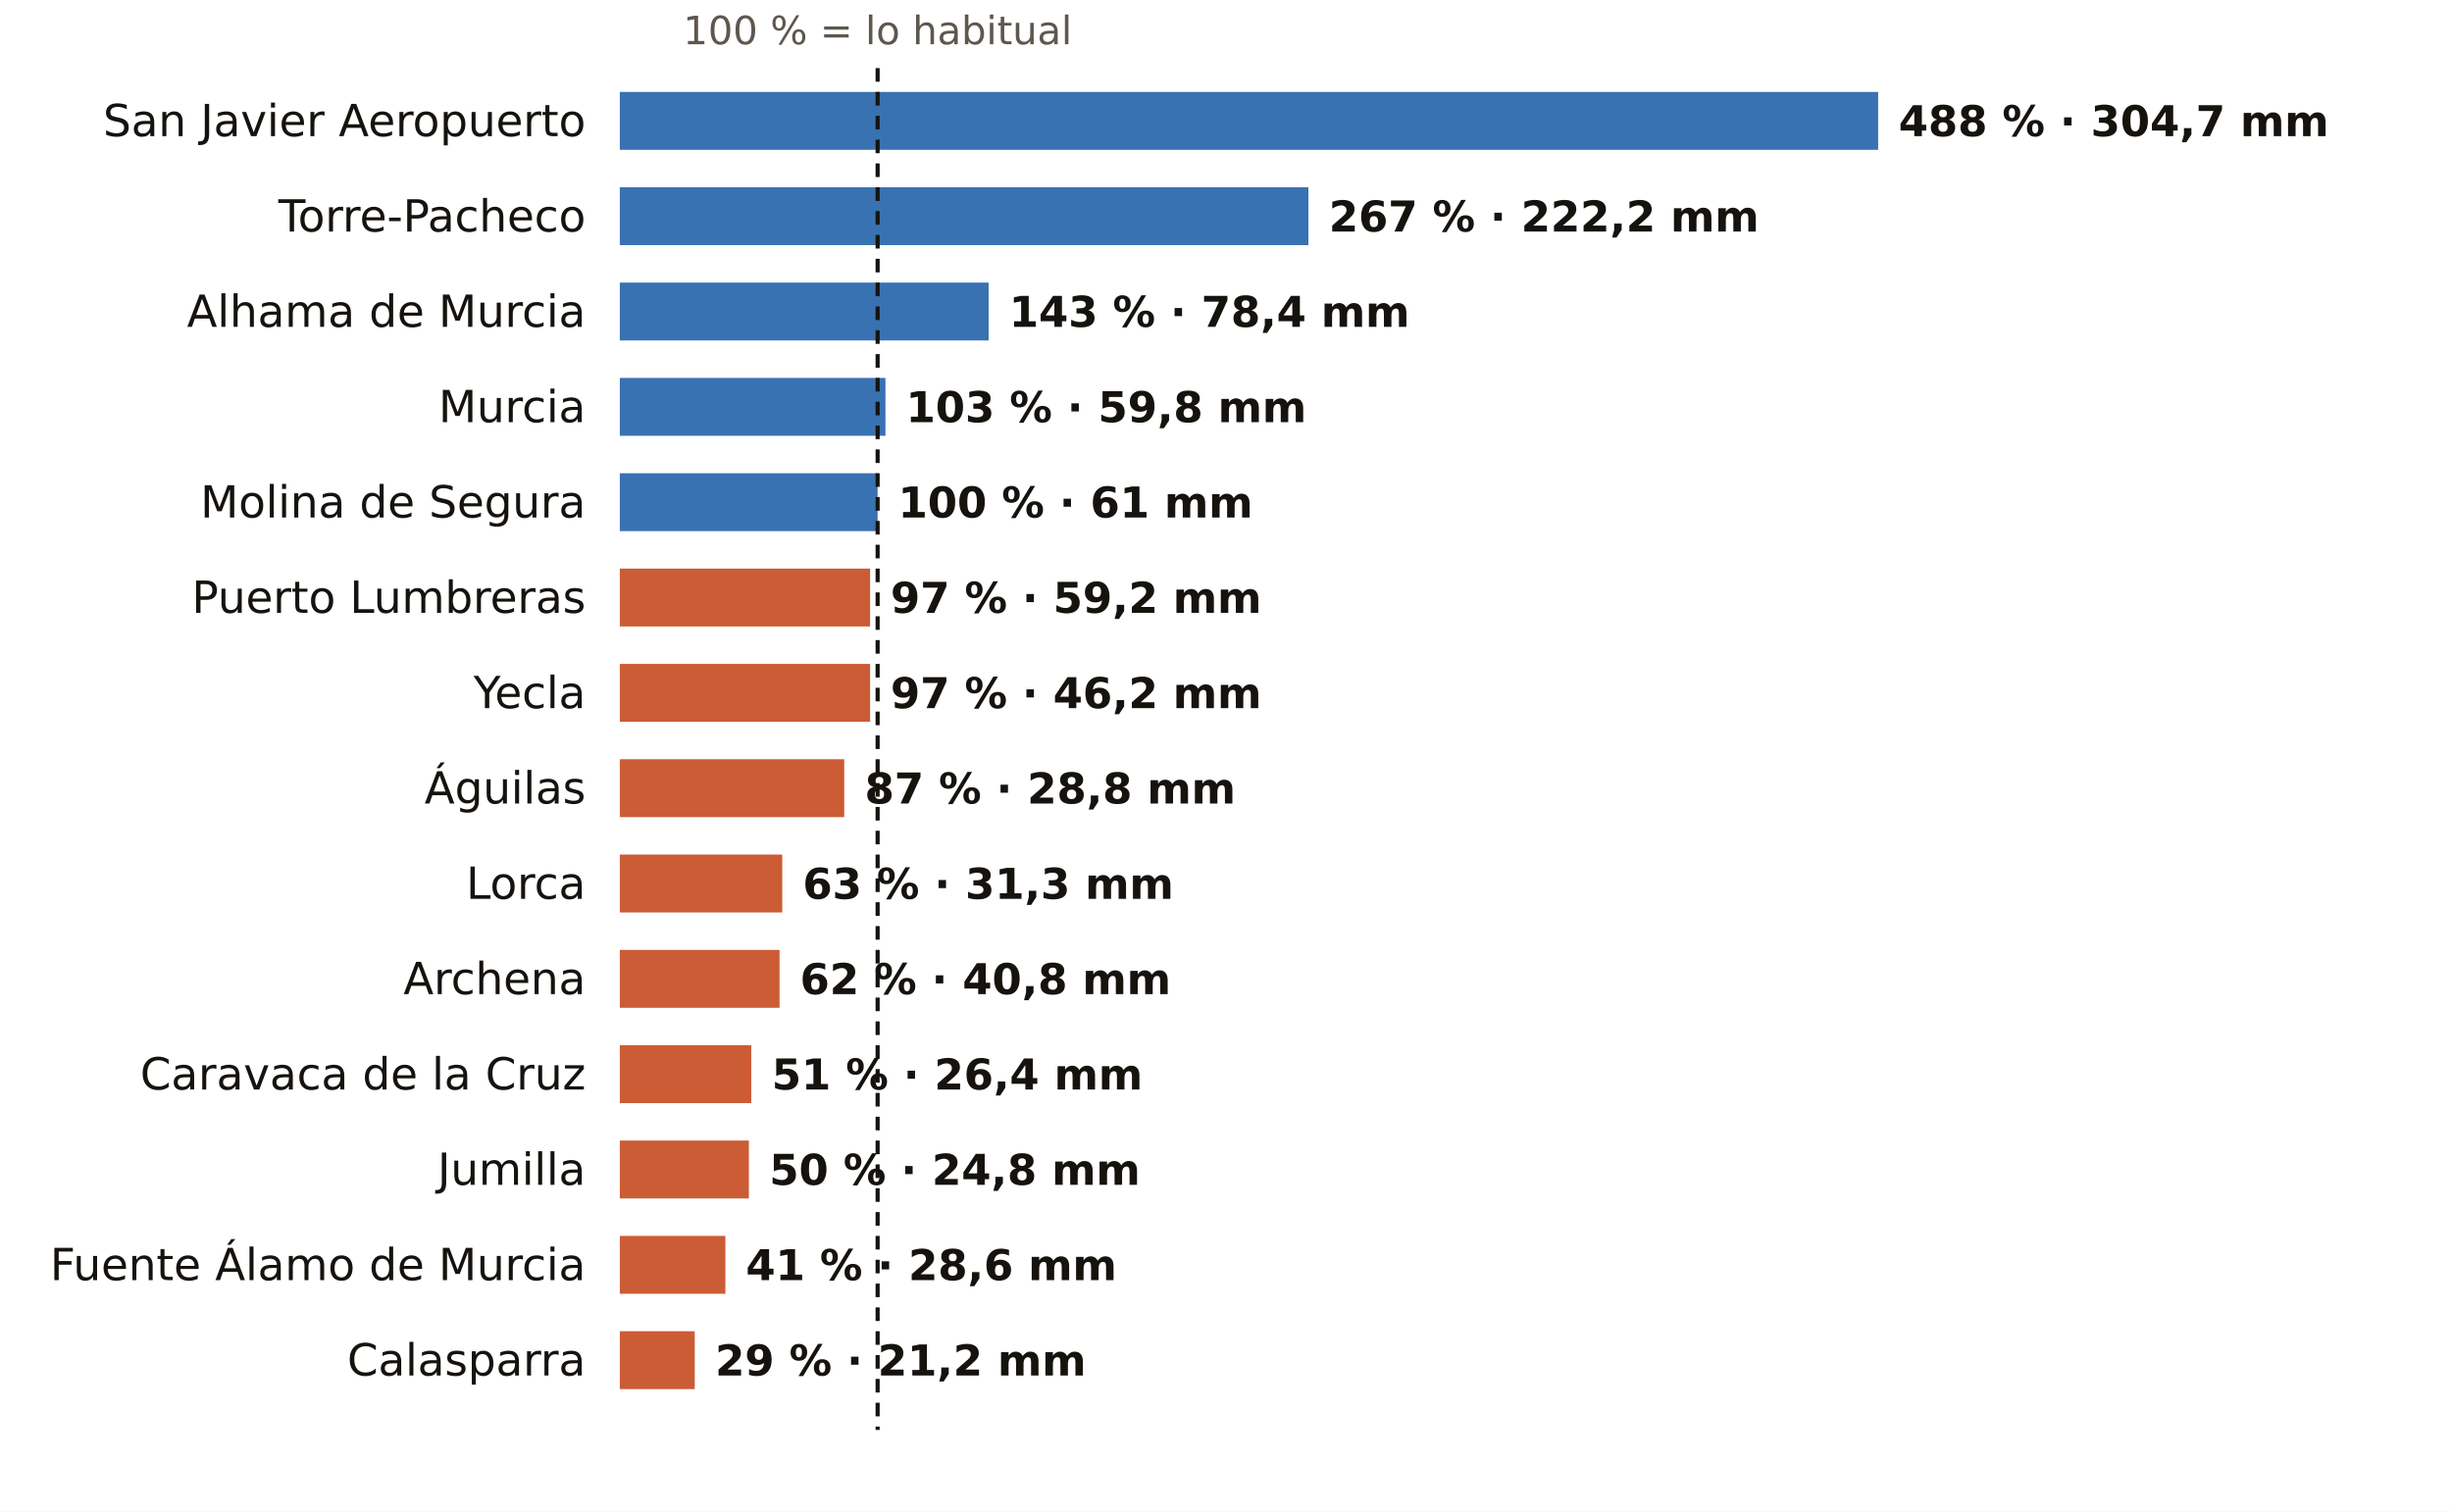
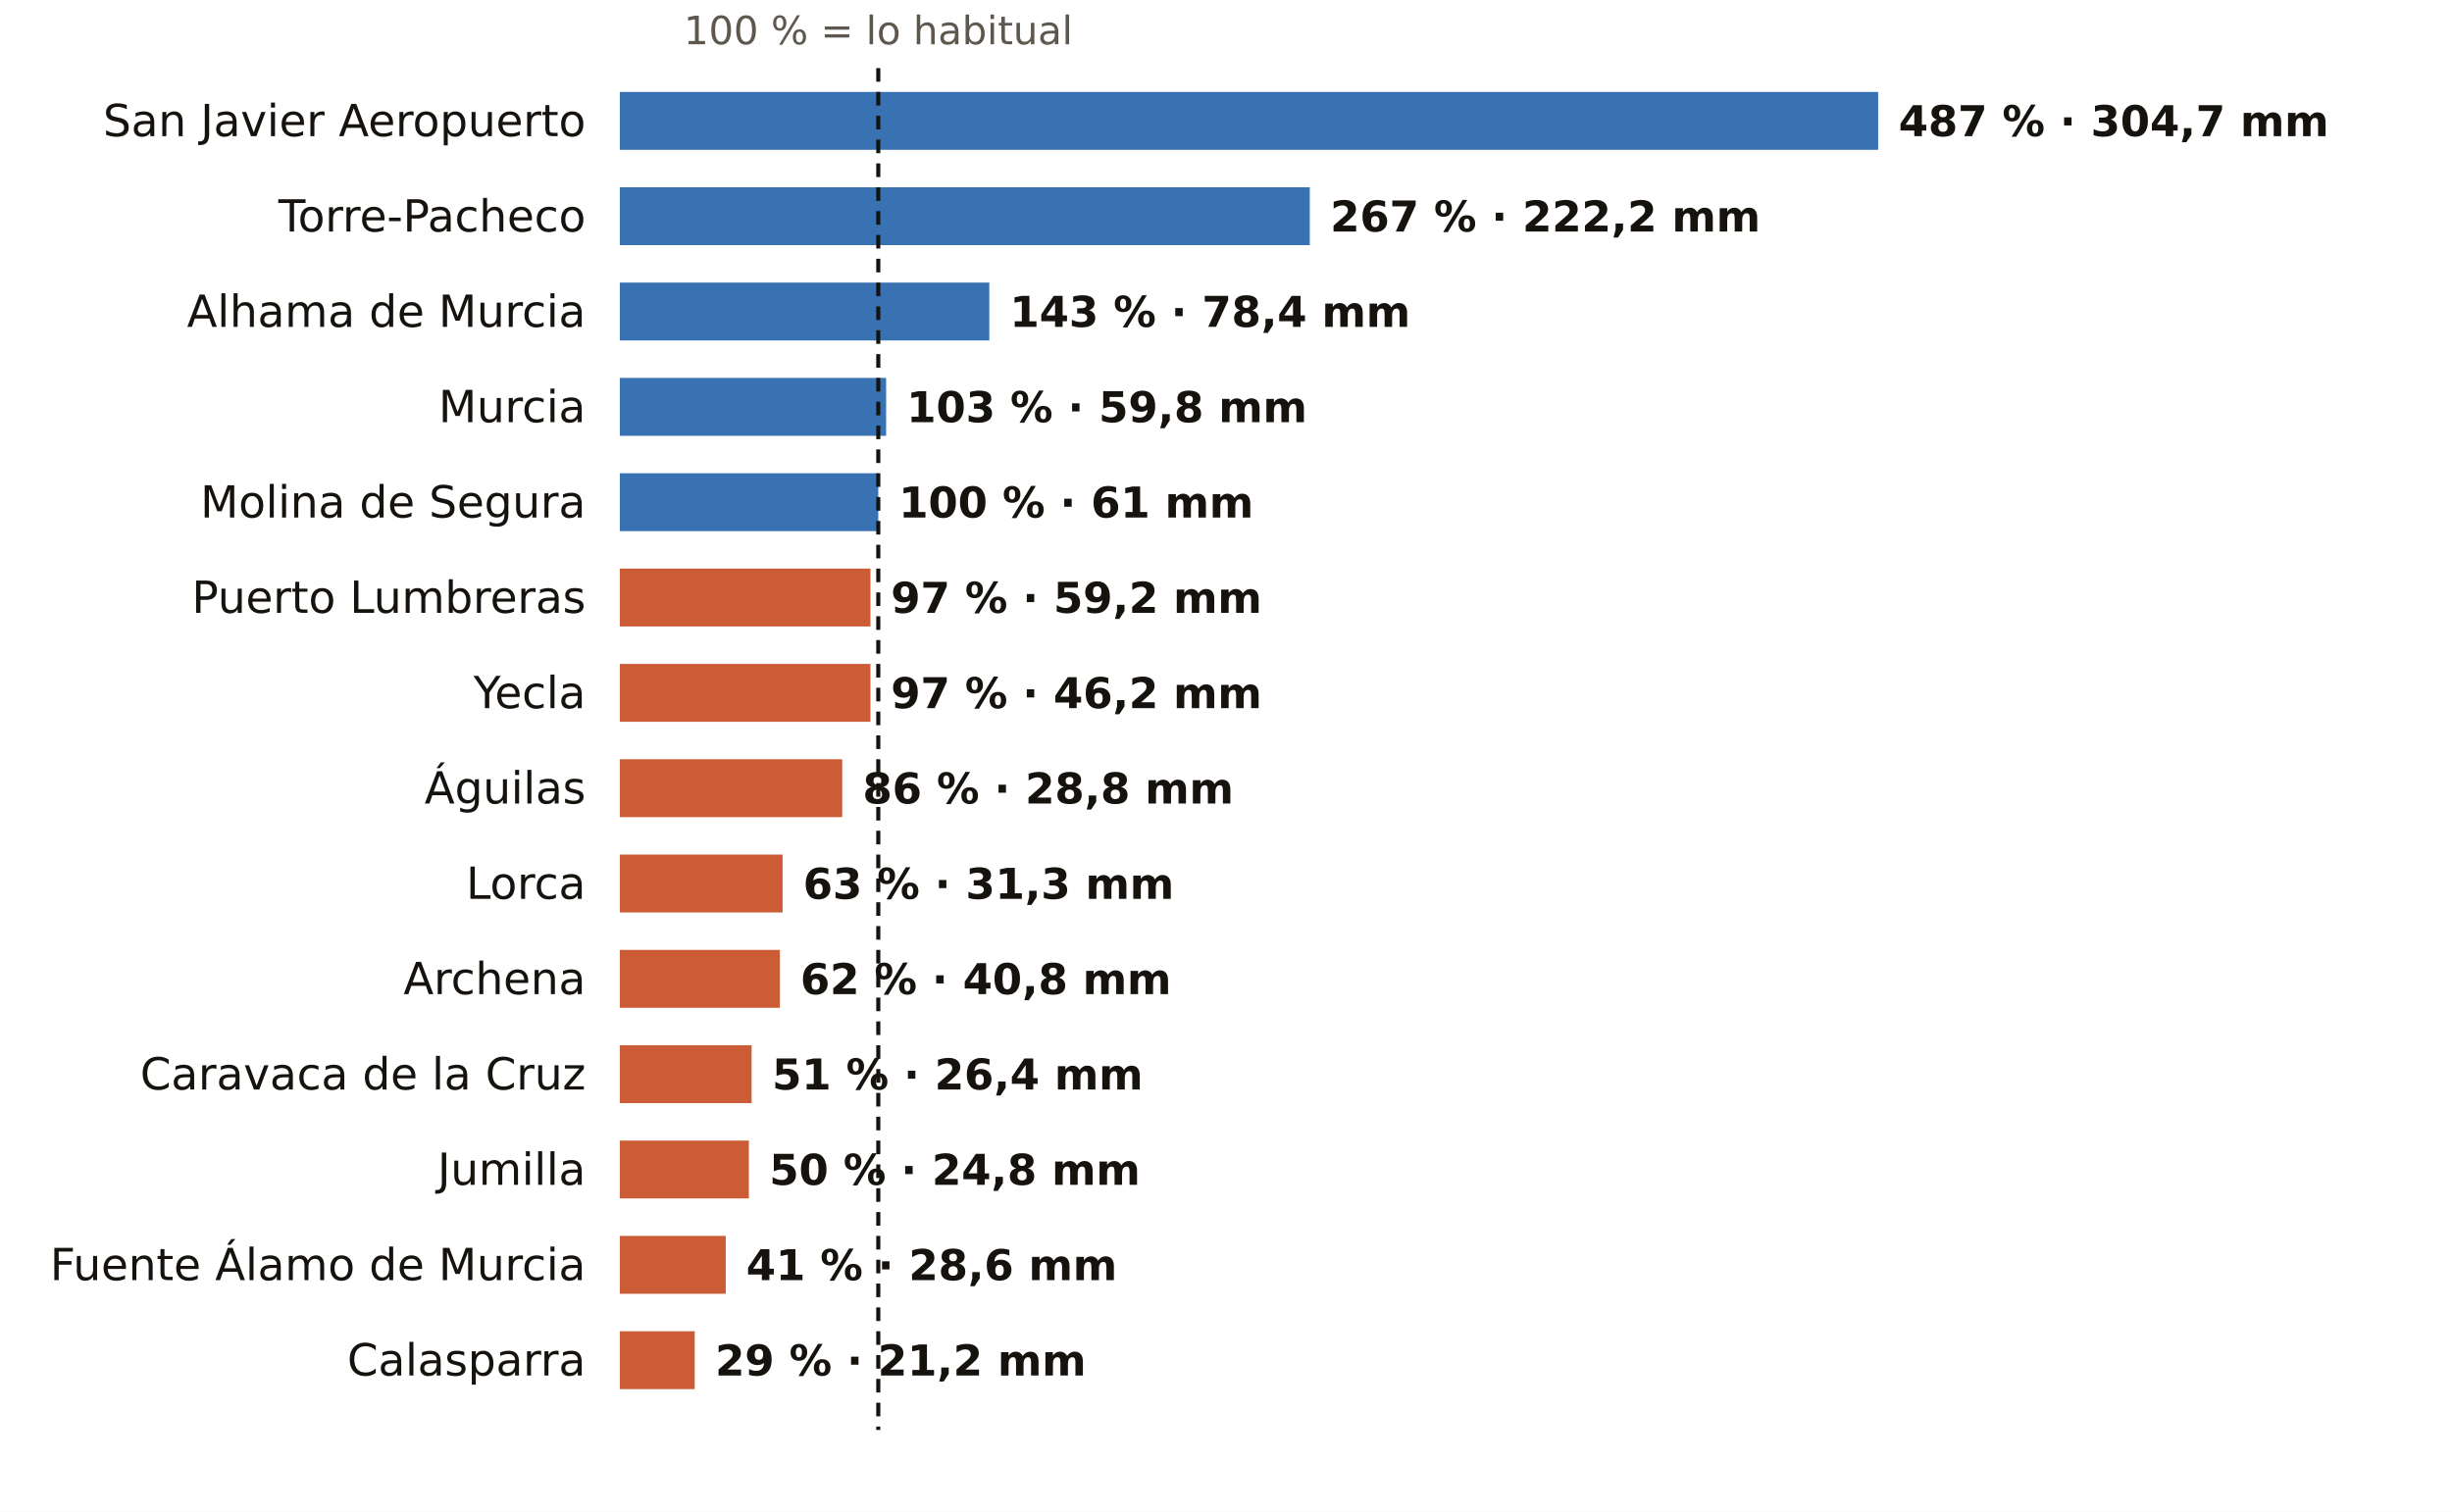
<svg xmlns="http://www.w3.org/2000/svg" viewBox="0 0 720 444" width="720" height="444" role="img" aria-label="El otoño en los pluviómetros de AEMET de Murcia: % de lo habitual">
  <rect width="720" height="444" fill="#FFFFFF" />
-   <text x="257.7" y="13.0" font-size="11.5" fill="#5E574E" text-anchor="middle" font-weight="400" font-family="Public Sans, DejaVu Sans, Arial, sans-serif">100 % = lo habitual</text>
+   <text x="257.9" y="13.0" font-size="11.5" fill="#5E574E" text-anchor="middle" font-weight="400" font-family="Public Sans, DejaVu Sans, Arial, sans-serif">100 % = lo habitual</text>
  <text x="172.0" y="40.0" font-size="13" fill="#16130F" text-anchor="end" font-weight="500" font-family="Public Sans, DejaVu Sans, Arial, sans-serif">San Javier Aeropuerto</text>
  <rect x="182" y="27" width="369.5" height="17" fill="#1F5FA8" opacity="0.88" />
-   <text x="557.5" y="40.0" font-size="12.5" fill="#16130F" text-anchor="start" font-weight="600" font-family="Public Sans, DejaVu Sans, Arial, sans-serif">488 % · 304,7 mm</text>
+   <text x="557.5" y="40.0" font-size="12.5" fill="#16130F" text-anchor="start" font-weight="600" font-family="Public Sans, DejaVu Sans, Arial, sans-serif">487 % · 304,7 mm</text>
  <text x="172.0" y="68.0" font-size="13" fill="#16130F" text-anchor="end" font-weight="500" font-family="Public Sans, DejaVu Sans, Arial, sans-serif">Torre-Pacheco</text>
-   <rect x="182" y="55" width="202.2" height="17" fill="#1F5FA8" opacity="0.88" />
-   <text x="390.2" y="68.0" font-size="12.5" fill="#16130F" text-anchor="start" font-weight="600" font-family="Public Sans, DejaVu Sans, Arial, sans-serif">267 % · 222,2 mm</text>
+   <rect x="182" y="55" width="202.6" height="17" fill="#1F5FA8" opacity="0.88" />
+   <text x="390.6" y="68.0" font-size="12.5" fill="#16130F" text-anchor="start" font-weight="600" font-family="Public Sans, DejaVu Sans, Arial, sans-serif">267 % · 222,2 mm</text>
  <text x="172.0" y="96.0" font-size="13" fill="#16130F" text-anchor="end" font-weight="500" font-family="Public Sans, DejaVu Sans, Arial, sans-serif">Alhama de Murcia</text>
-   <rect x="182" y="83" width="108.3" height="17" fill="#1F5FA8" opacity="0.88" />
-   <text x="296.3" y="96.0" font-size="12.5" fill="#16130F" text-anchor="start" font-weight="600" font-family="Public Sans, DejaVu Sans, Arial, sans-serif">143 % · 78,4 mm</text>
+   <rect x="182" y="83" width="108.5" height="17" fill="#1F5FA8" opacity="0.88" />
+   <text x="296.5" y="96.0" font-size="12.5" fill="#16130F" text-anchor="start" font-weight="600" font-family="Public Sans, DejaVu Sans, Arial, sans-serif">143 % · 78,4 mm</text>
  <text x="172.0" y="124.0" font-size="13" fill="#16130F" text-anchor="end" font-weight="500" font-family="Public Sans, DejaVu Sans, Arial, sans-serif">Murcia</text>
-   <rect x="182" y="111" width="78.0" height="17" fill="#1F5FA8" opacity="0.88" />
-   <text x="266.0" y="124.0" font-size="12.5" fill="#16130F" text-anchor="start" font-weight="600" font-family="Public Sans, DejaVu Sans, Arial, sans-serif">103 % · 59,8 mm</text>
+   <rect x="182" y="111" width="78.2" height="17" fill="#1F5FA8" opacity="0.88" />
+   <text x="266.2" y="124.0" font-size="12.5" fill="#16130F" text-anchor="start" font-weight="600" font-family="Public Sans, DejaVu Sans, Arial, sans-serif">103 % · 59,8 mm</text>
  <text x="172.0" y="152.0" font-size="13" fill="#16130F" text-anchor="end" font-weight="500" font-family="Public Sans, DejaVu Sans, Arial, sans-serif">Molina de Segura</text>
-   <rect x="182" y="139" width="75.7" height="17" fill="#1F5FA8" opacity="0.88" />
-   <text x="263.7" y="152.0" font-size="12.5" fill="#16130F" text-anchor="start" font-weight="600" font-family="Public Sans, DejaVu Sans, Arial, sans-serif">100 % · 61 mm</text>
+   <rect x="182" y="139" width="75.9" height="17" fill="#1F5FA8" opacity="0.88" />
+   <text x="263.9" y="152.0" font-size="12.5" fill="#16130F" text-anchor="start" font-weight="600" font-family="Public Sans, DejaVu Sans, Arial, sans-serif">100 % · 61 mm</text>
  <text x="172.0" y="180.0" font-size="13" fill="#16130F" text-anchor="end" font-weight="500" font-family="Public Sans, DejaVu Sans, Arial, sans-serif">Puerto Lumbreras</text>
-   <rect x="182" y="167" width="73.5" height="17" fill="#C4461A" opacity="0.88" />
-   <text x="261.5" y="180.0" font-size="12.5" fill="#16130F" text-anchor="start" font-weight="600" font-family="Public Sans, DejaVu Sans, Arial, sans-serif">97 % · 59,2 mm</text>
+   <rect x="182" y="167" width="73.6" height="17" fill="#C4461A" opacity="0.88" />
+   <text x="261.6" y="180.0" font-size="12.5" fill="#16130F" text-anchor="start" font-weight="600" font-family="Public Sans, DejaVu Sans, Arial, sans-serif">97 % · 59,2 mm</text>
  <text x="172.0" y="208.0" font-size="13" fill="#16130F" text-anchor="end" font-weight="500" font-family="Public Sans, DejaVu Sans, Arial, sans-serif">Yecla</text>
-   <rect x="182" y="195" width="73.5" height="17" fill="#C4461A" opacity="0.88" />
-   <text x="261.5" y="208.0" font-size="12.5" fill="#16130F" text-anchor="start" font-weight="600" font-family="Public Sans, DejaVu Sans, Arial, sans-serif">97 % · 46,2 mm</text>
+   <rect x="182" y="195" width="73.6" height="17" fill="#C4461A" opacity="0.88" />
+   <text x="261.6" y="208.0" font-size="12.5" fill="#16130F" text-anchor="start" font-weight="600" font-family="Public Sans, DejaVu Sans, Arial, sans-serif">97 % · 46,2 mm</text>
  <text x="172.0" y="236.0" font-size="13" fill="#16130F" text-anchor="end" font-weight="500" font-family="Public Sans, DejaVu Sans, Arial, sans-serif">Águilas</text>
-   <rect x="182" y="223" width="65.9" height="17" fill="#C4461A" opacity="0.88" />
-   <text x="253.9" y="236.0" font-size="12.5" fill="#16130F" text-anchor="start" font-weight="600" font-family="Public Sans, DejaVu Sans, Arial, sans-serif">87 % · 28,8 mm</text>
+   <rect x="182" y="223" width="65.3" height="17" fill="#C4461A" opacity="0.88" />
+   <text x="253.3" y="236.0" font-size="12.5" fill="#16130F" text-anchor="start" font-weight="600" font-family="Public Sans, DejaVu Sans, Arial, sans-serif">86 % · 28,8 mm</text>
  <text x="172.0" y="264.0" font-size="13" fill="#16130F" text-anchor="end" font-weight="500" font-family="Public Sans, DejaVu Sans, Arial, sans-serif">Lorca</text>
-   <rect x="182" y="251" width="47.7" height="17" fill="#C4461A" opacity="0.88" />
-   <text x="235.7" y="264.0" font-size="12.5" fill="#16130F" text-anchor="start" font-weight="600" font-family="Public Sans, DejaVu Sans, Arial, sans-serif">63 % · 31,3 mm</text>
+   <rect x="182" y="251" width="47.8" height="17" fill="#C4461A" opacity="0.88" />
+   <text x="235.8" y="264.0" font-size="12.5" fill="#16130F" text-anchor="start" font-weight="600" font-family="Public Sans, DejaVu Sans, Arial, sans-serif">63 % · 31,3 mm</text>
  <text x="172.0" y="292.0" font-size="13" fill="#16130F" text-anchor="end" font-weight="500" font-family="Public Sans, DejaVu Sans, Arial, sans-serif">Archena</text>
-   <rect x="182" y="279" width="46.9" height="17" fill="#C4461A" opacity="0.88" />
-   <text x="234.9" y="292.0" font-size="12.5" fill="#16130F" text-anchor="start" font-weight="600" font-family="Public Sans, DejaVu Sans, Arial, sans-serif">62 % · 40,8 mm</text>
+   <rect x="182" y="279" width="47.0" height="17" fill="#C4461A" opacity="0.88" />
+   <text x="235.0" y="292.0" font-size="12.5" fill="#16130F" text-anchor="start" font-weight="600" font-family="Public Sans, DejaVu Sans, Arial, sans-serif">62 % · 40,8 mm</text>
  <text x="172.0" y="320.0" font-size="13" fill="#16130F" text-anchor="end" font-weight="500" font-family="Public Sans, DejaVu Sans, Arial, sans-serif">Caravaca de la Cruz</text>
-   <rect x="182" y="307" width="38.6" height="17" fill="#C4461A" opacity="0.88" />
-   <text x="226.6" y="320.0" font-size="12.5" fill="#16130F" text-anchor="start" font-weight="600" font-family="Public Sans, DejaVu Sans, Arial, sans-serif">51 % · 26,4 mm</text>
+   <rect x="182" y="307" width="38.7" height="17" fill="#C4461A" opacity="0.88" />
+   <text x="226.7" y="320.0" font-size="12.5" fill="#16130F" text-anchor="start" font-weight="600" font-family="Public Sans, DejaVu Sans, Arial, sans-serif">51 % · 26,4 mm</text>
  <text x="172.0" y="348.0" font-size="13" fill="#16130F" text-anchor="end" font-weight="500" font-family="Public Sans, DejaVu Sans, Arial, sans-serif">Jumilla</text>
  <rect x="182" y="335" width="37.9" height="17" fill="#C4461A" opacity="0.88" />
  <text x="225.9" y="348.0" font-size="12.5" fill="#16130F" text-anchor="start" font-weight="600" font-family="Public Sans, DejaVu Sans, Arial, sans-serif">50 % · 24,8 mm</text>
  <text x="172.0" y="376.0" font-size="13" fill="#16130F" text-anchor="end" font-weight="500" font-family="Public Sans, DejaVu Sans, Arial, sans-serif">Fuente Álamo de Murcia</text>
-   <rect x="182" y="363" width="31.0" height="17" fill="#C4461A" opacity="0.88" />
-   <text x="219.0" y="376.0" font-size="12.5" fill="#16130F" text-anchor="start" font-weight="600" font-family="Public Sans, DejaVu Sans, Arial, sans-serif">41 % · 28,6 mm</text>
+   <rect x="182" y="363" width="31.1" height="17" fill="#C4461A" opacity="0.88" />
+   <text x="219.1" y="376.0" font-size="12.5" fill="#16130F" text-anchor="start" font-weight="600" font-family="Public Sans, DejaVu Sans, Arial, sans-serif">41 % · 28,6 mm</text>
  <text x="172.0" y="404.0" font-size="13" fill="#16130F" text-anchor="end" font-weight="500" font-family="Public Sans, DejaVu Sans, Arial, sans-serif">Calasparra</text>
  <rect x="182" y="391" width="22.0" height="17" fill="#C4461A" opacity="0.88" />
  <text x="210.0" y="404.0" font-size="12.5" fill="#16130F" text-anchor="start" font-weight="600" font-family="Public Sans, DejaVu Sans, Arial, sans-serif">29 % · 21,2 mm</text>
-   <line x1="257.7" x2="257.7" y1="20" y2="420" stroke="#16130F" stroke-width="1.2" stroke-dasharray="4 3" />
+   <line x1="257.9" x2="257.9" y1="20" y2="420" stroke="#16130F" stroke-width="1.2" stroke-dasharray="4 3" />
</svg>
